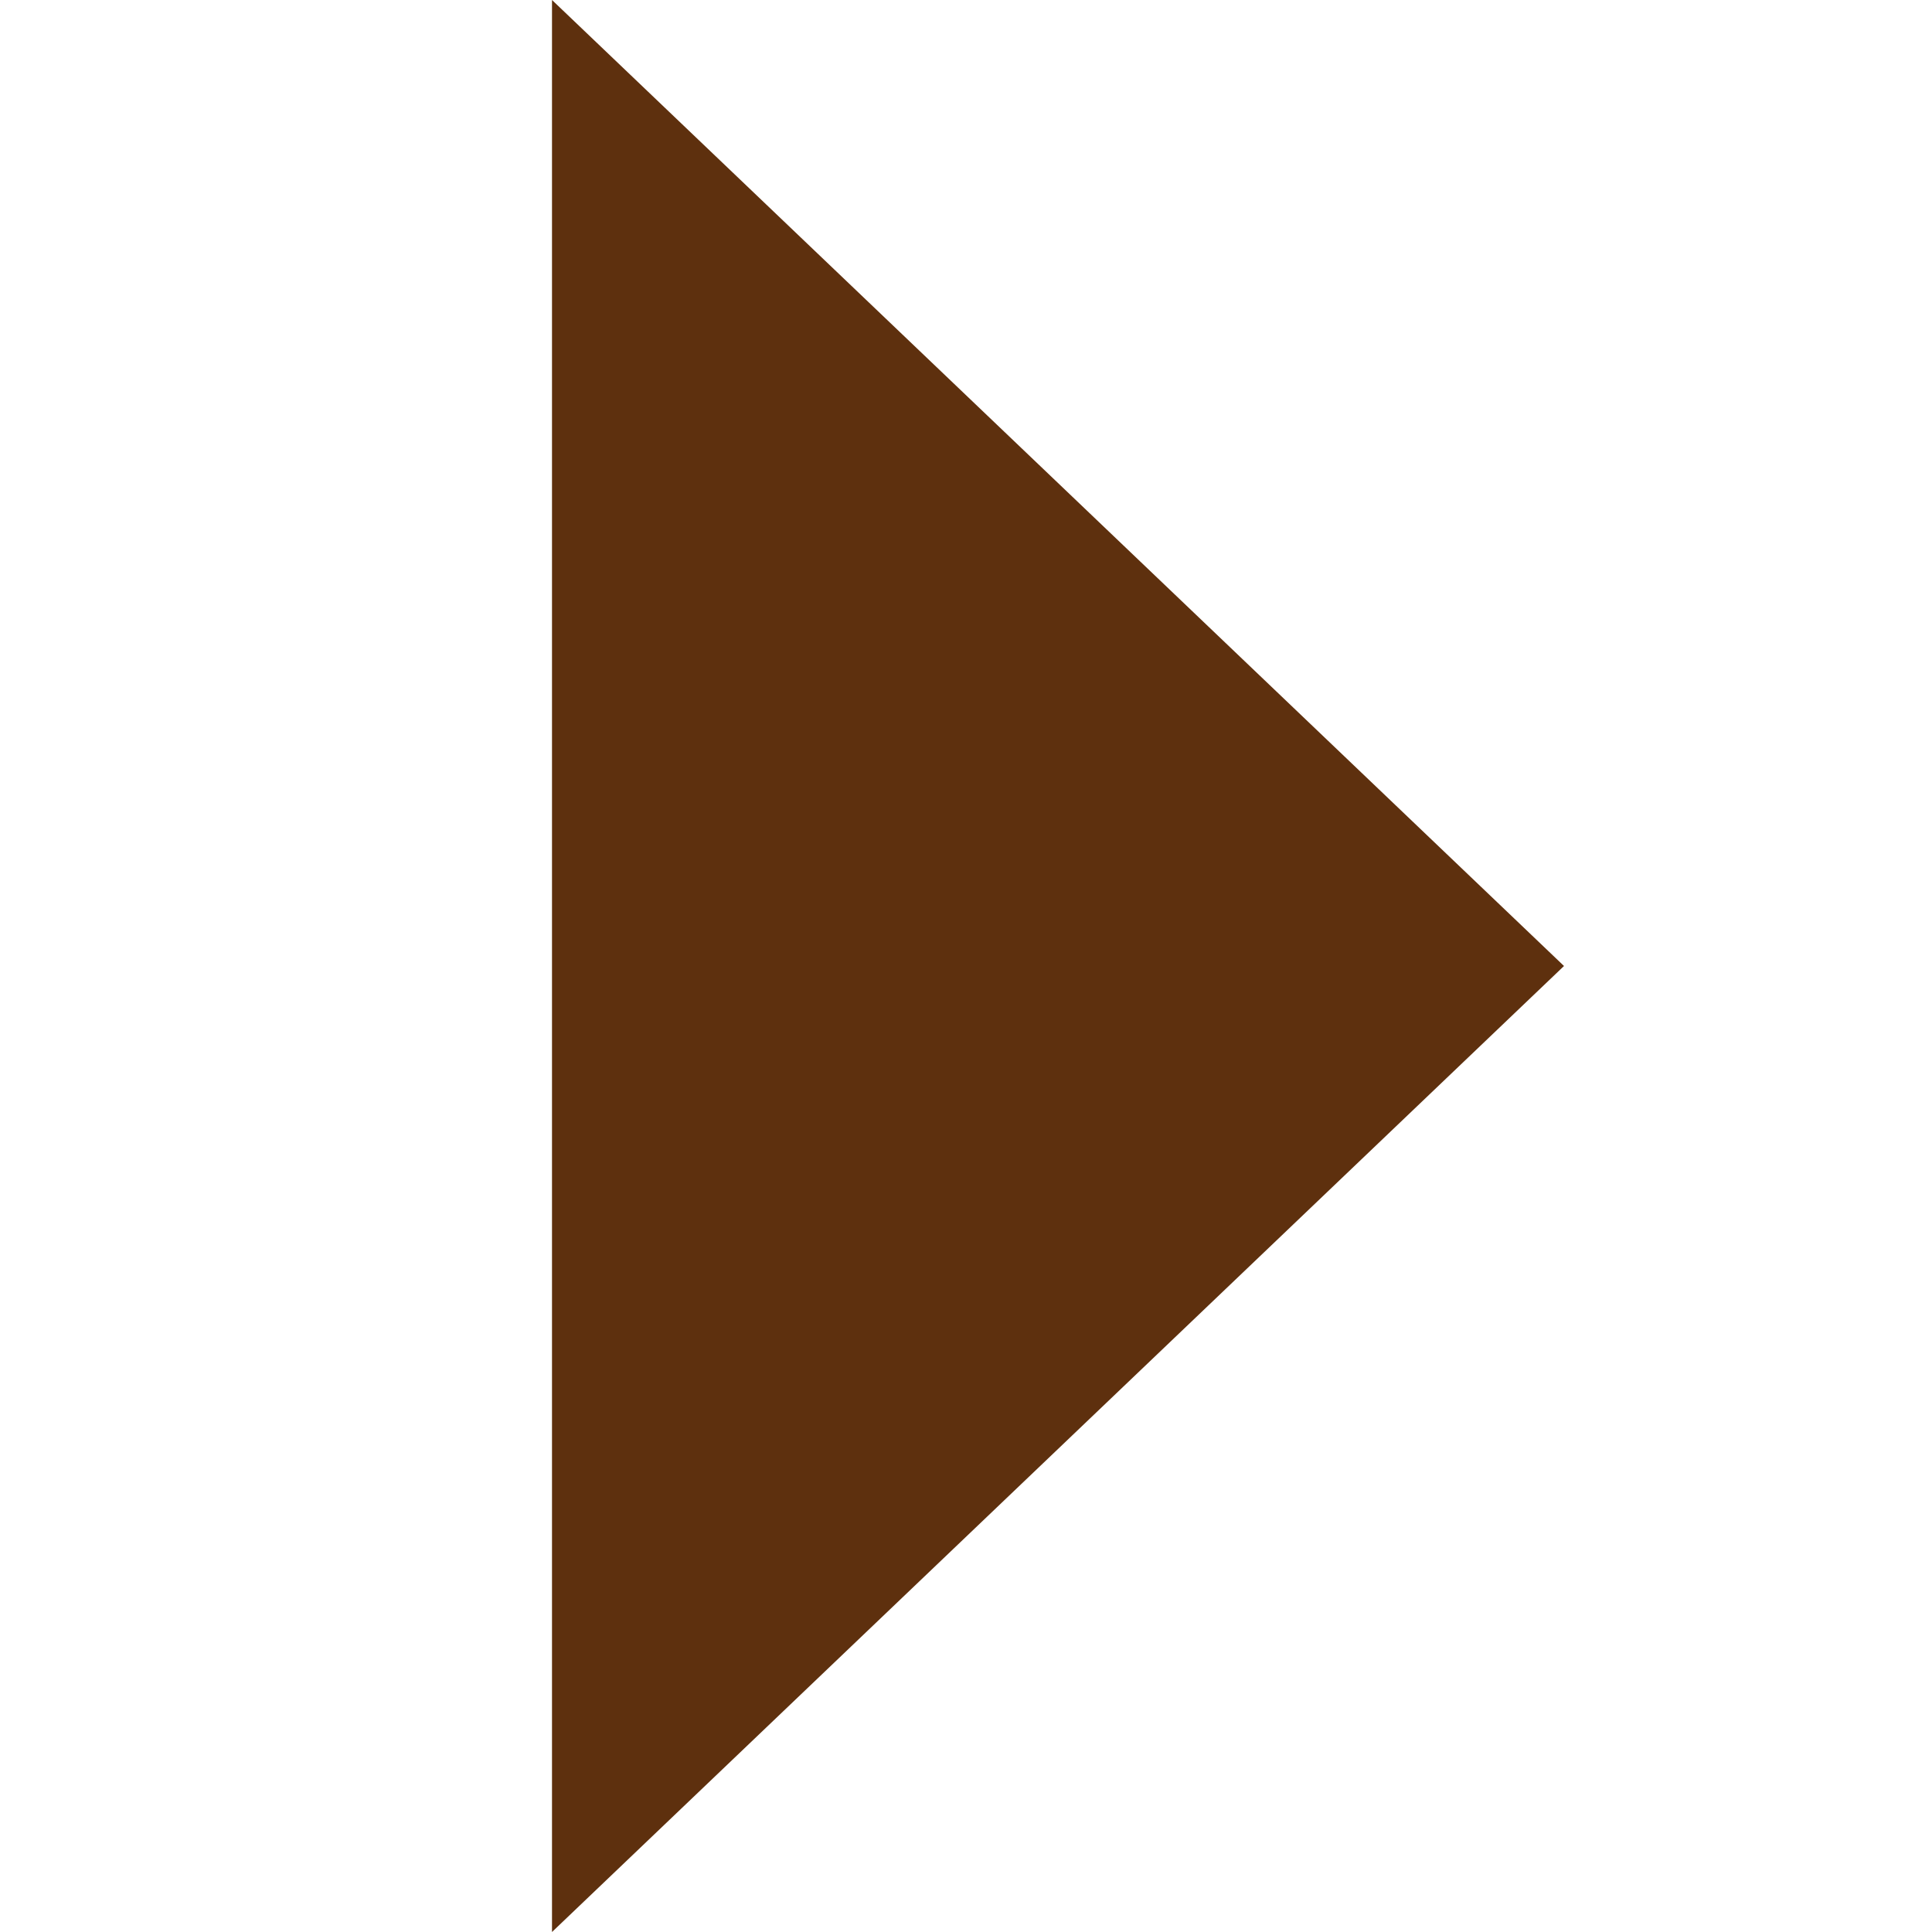
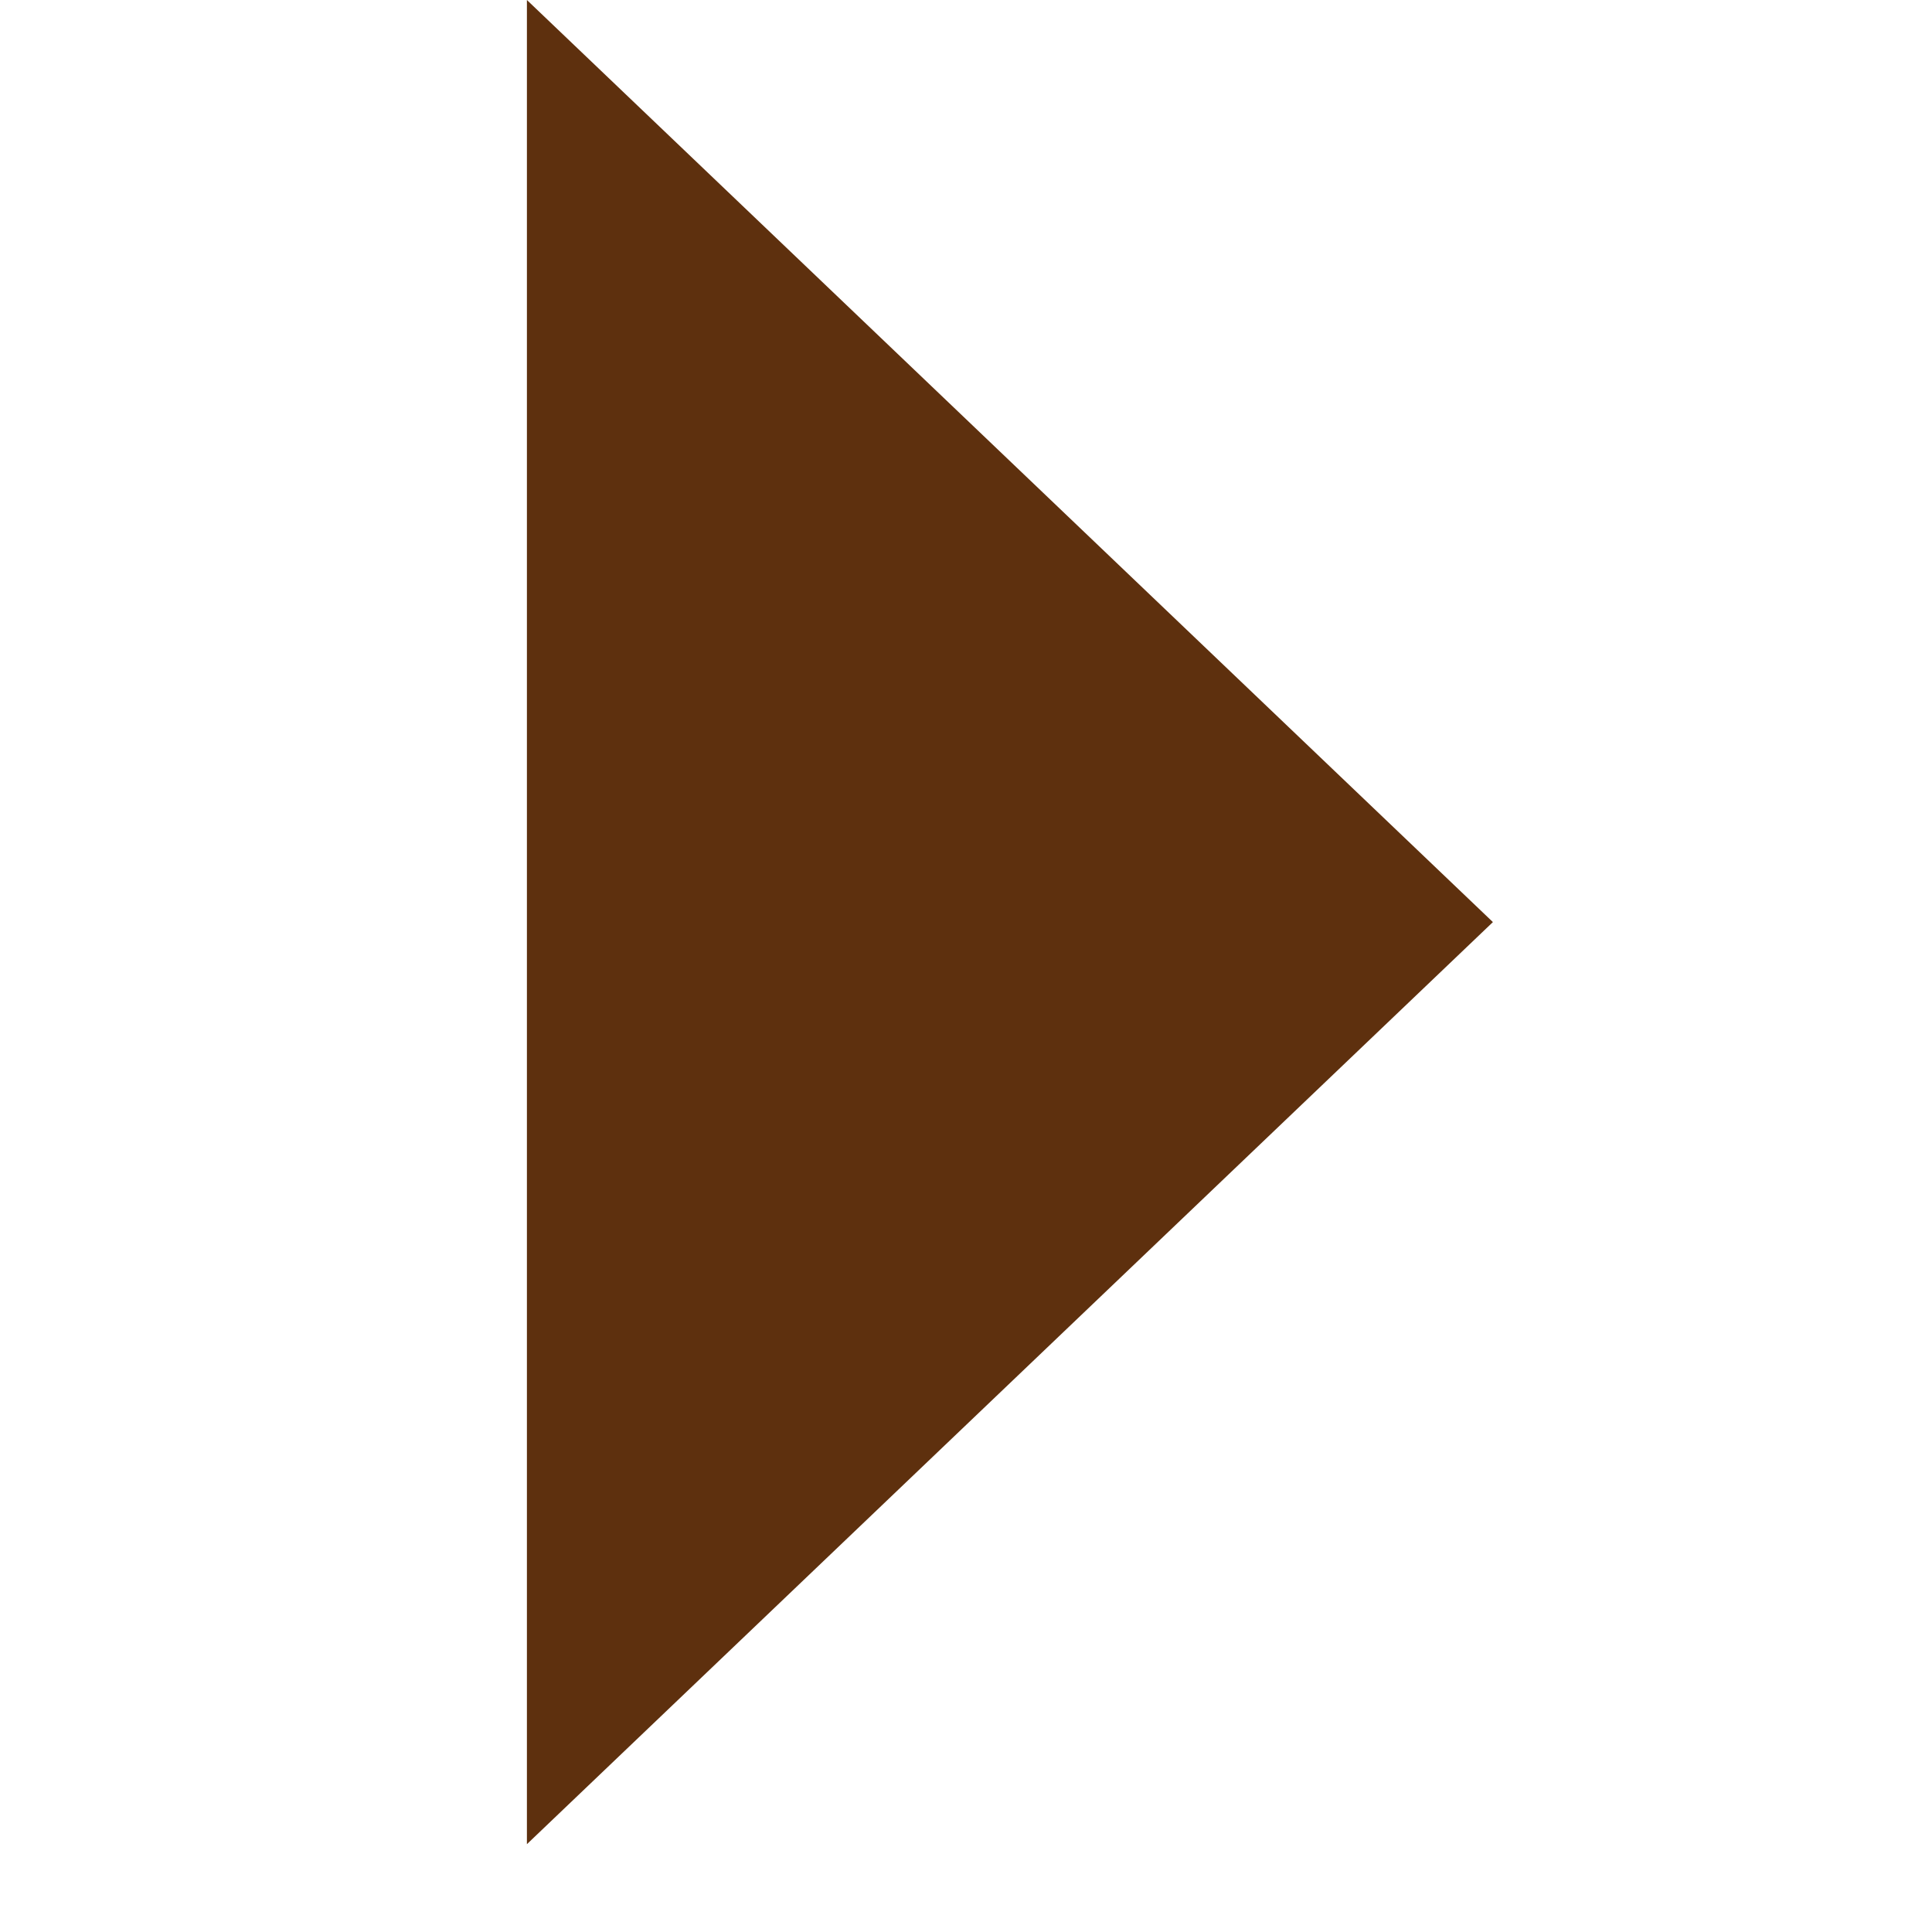
- <svg xmlns="http://www.w3.org/2000/svg" width="21" height="21" viewBox="0 0 21 21">
+ <svg xmlns="http://www.w3.org/2000/svg" width="21" height="21" viewBox="0 0 22 22">
  <path d="M 6,0 17,10.5 6,21 Z" style="fill:#5e300e" />
</svg>
